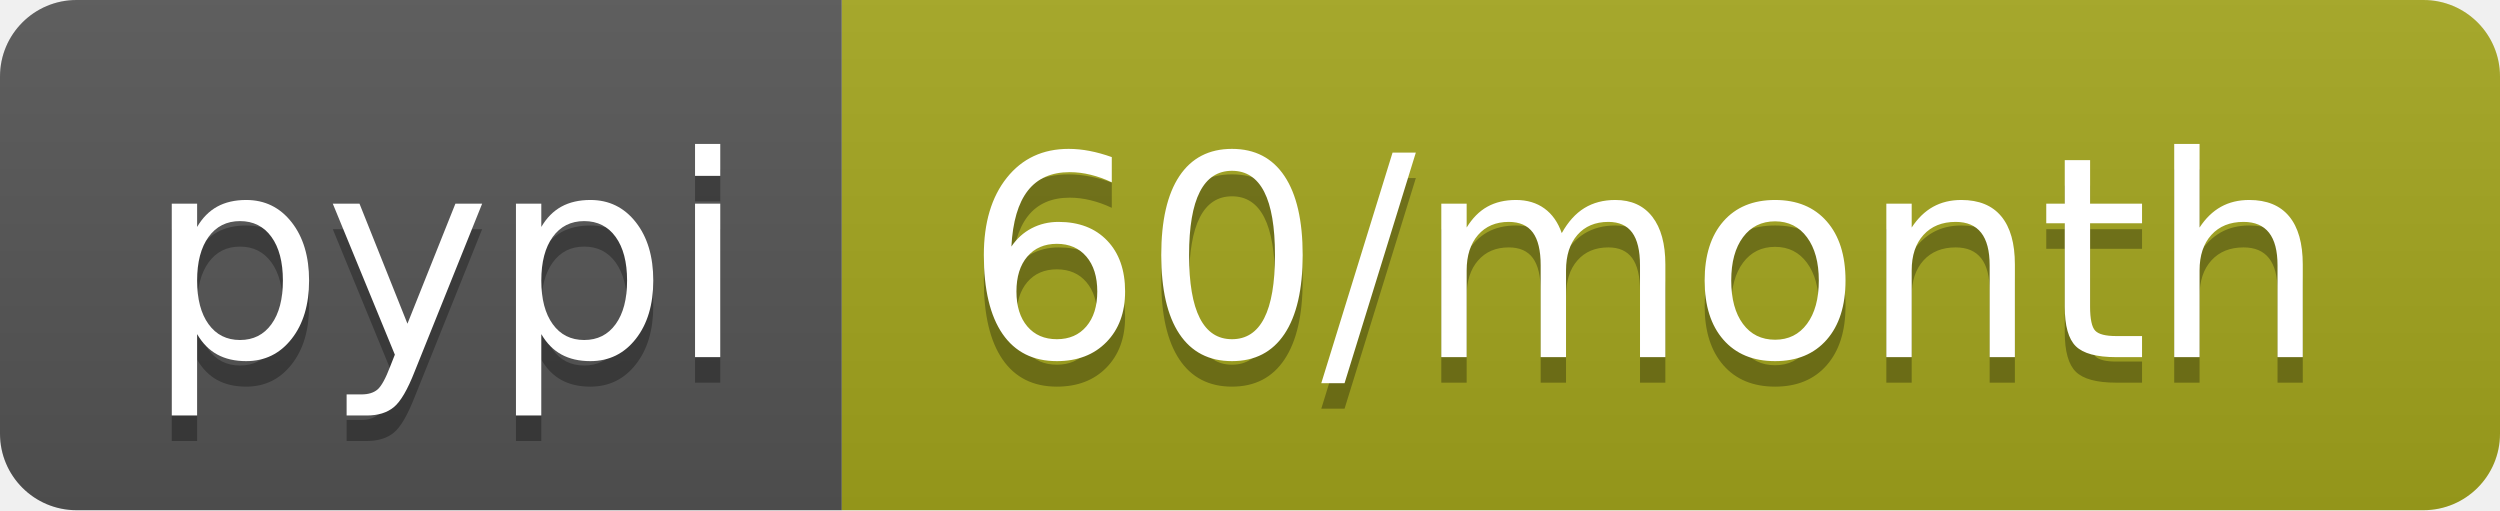
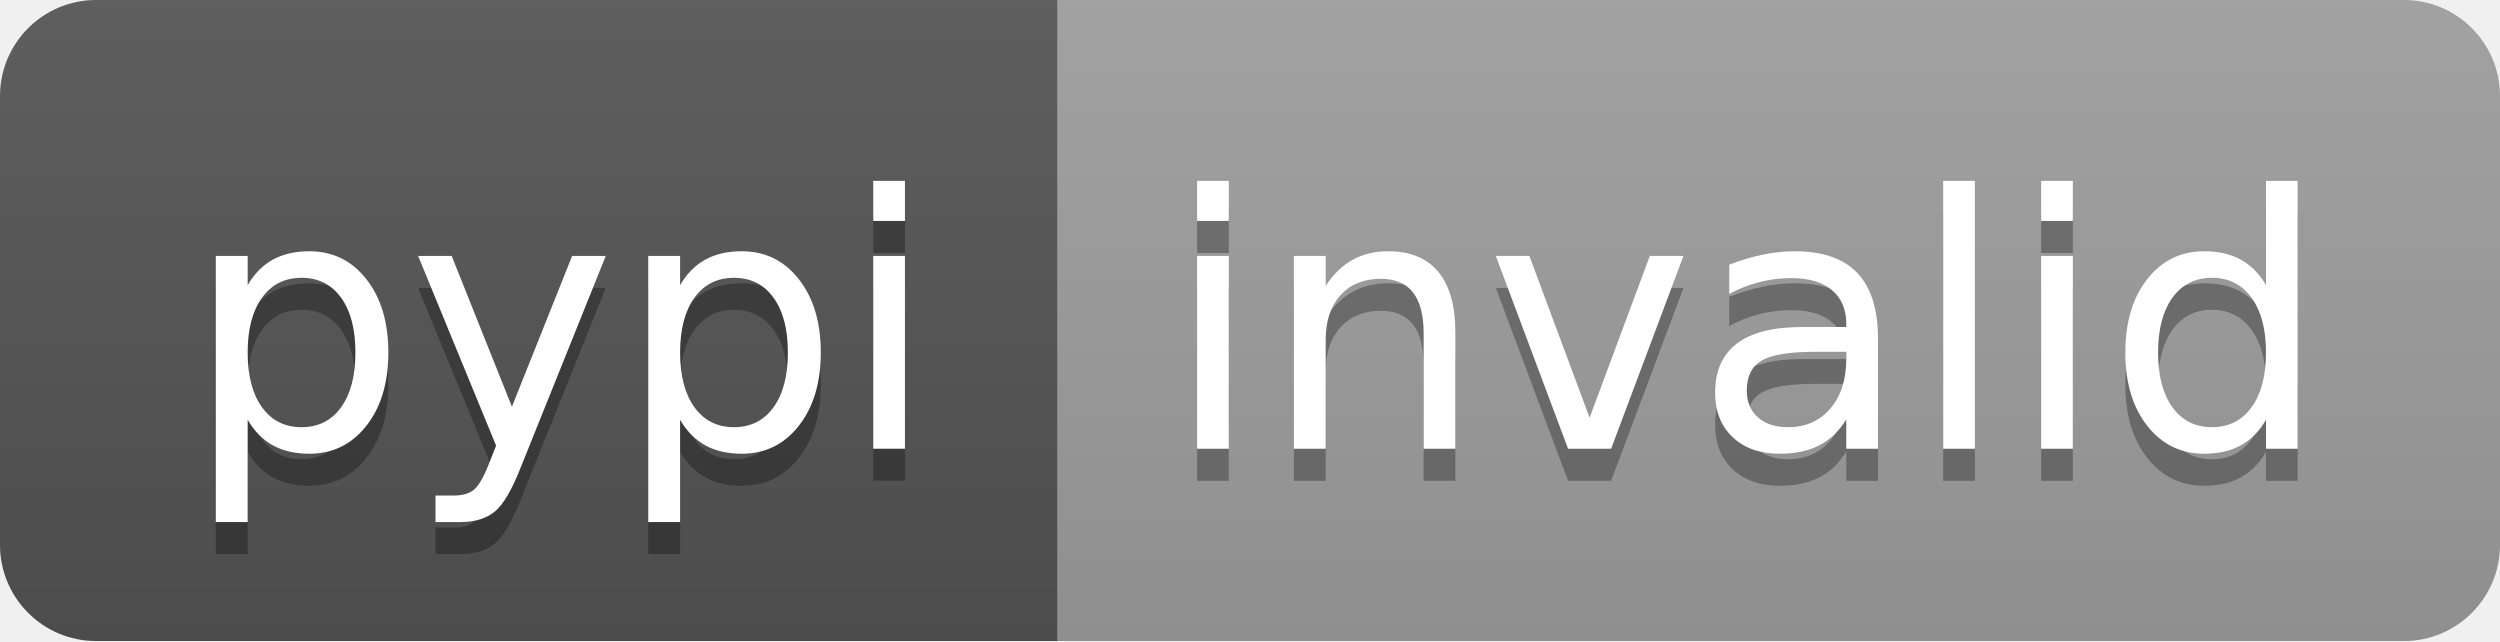
- <svg xmlns="http://www.w3.org/2000/svg" width="98" height="20" role="img" aria-label="pypi: 60/month">
+ <svg xmlns="http://www.w3.org/2000/svg" width="78" height="20" role="img" aria-label="pypi: invalid">
  <linearGradient id="s" x2="0" y2="100%">
    <stop offset="0" stop-color="#bbb" stop-opacity=".1" />
    <stop offset="1" stop-opacity=".1" />
  </linearGradient>
  <clipPath id="r">
-     <rect width="98" height="20" rx="3" fill="#fff" />
+     <rect width="78" height="20" rx="3" fill="#fff" />
  </clipPath>
  <g clip-path="url(#r)">
    <rect width="33" height="20" fill="#555" />
-     <rect x="33" width="65" height="20" fill="#a4a61d" />
-     <rect width="98" height="20" fill="url(#s)" />
+     <rect x="33" width="45" height="20" fill="#9f9f9f" />
+     <rect width="78" height="20" fill="url(#s)" />
  </g>
  <g fill="#fff" text-anchor="middle" font-family="Verdana,Geneva,DejaVu Sans,sans-serif" text-rendering="geometricPrecision" font-size="110">
    <text aria-hidden="true" x="175" y="150" fill="#010101" fill-opacity=".3" transform="scale(.1)" textLength="230">pypi</text>
    <text x="175" y="140" transform="scale(.1)" fill="#fff" textLength="230">pypi</text>
-     <text aria-hidden="true" x="645" y="150" fill="#010101" fill-opacity=".3" transform="scale(.1)" textLength="550">60/month</text>
-     <text x="645" y="140" transform="scale(.1)" fill="#fff" textLength="550">60/month</text>
+     <text aria-hidden="true" x="545" y="150" fill="#010101" fill-opacity=".3" transform="scale(.1)" textLength="350">invalid</text>
+     <text x="545" y="140" transform="scale(.1)" fill="#fff" textLength="350">invalid</text>
  </g>
</svg>
